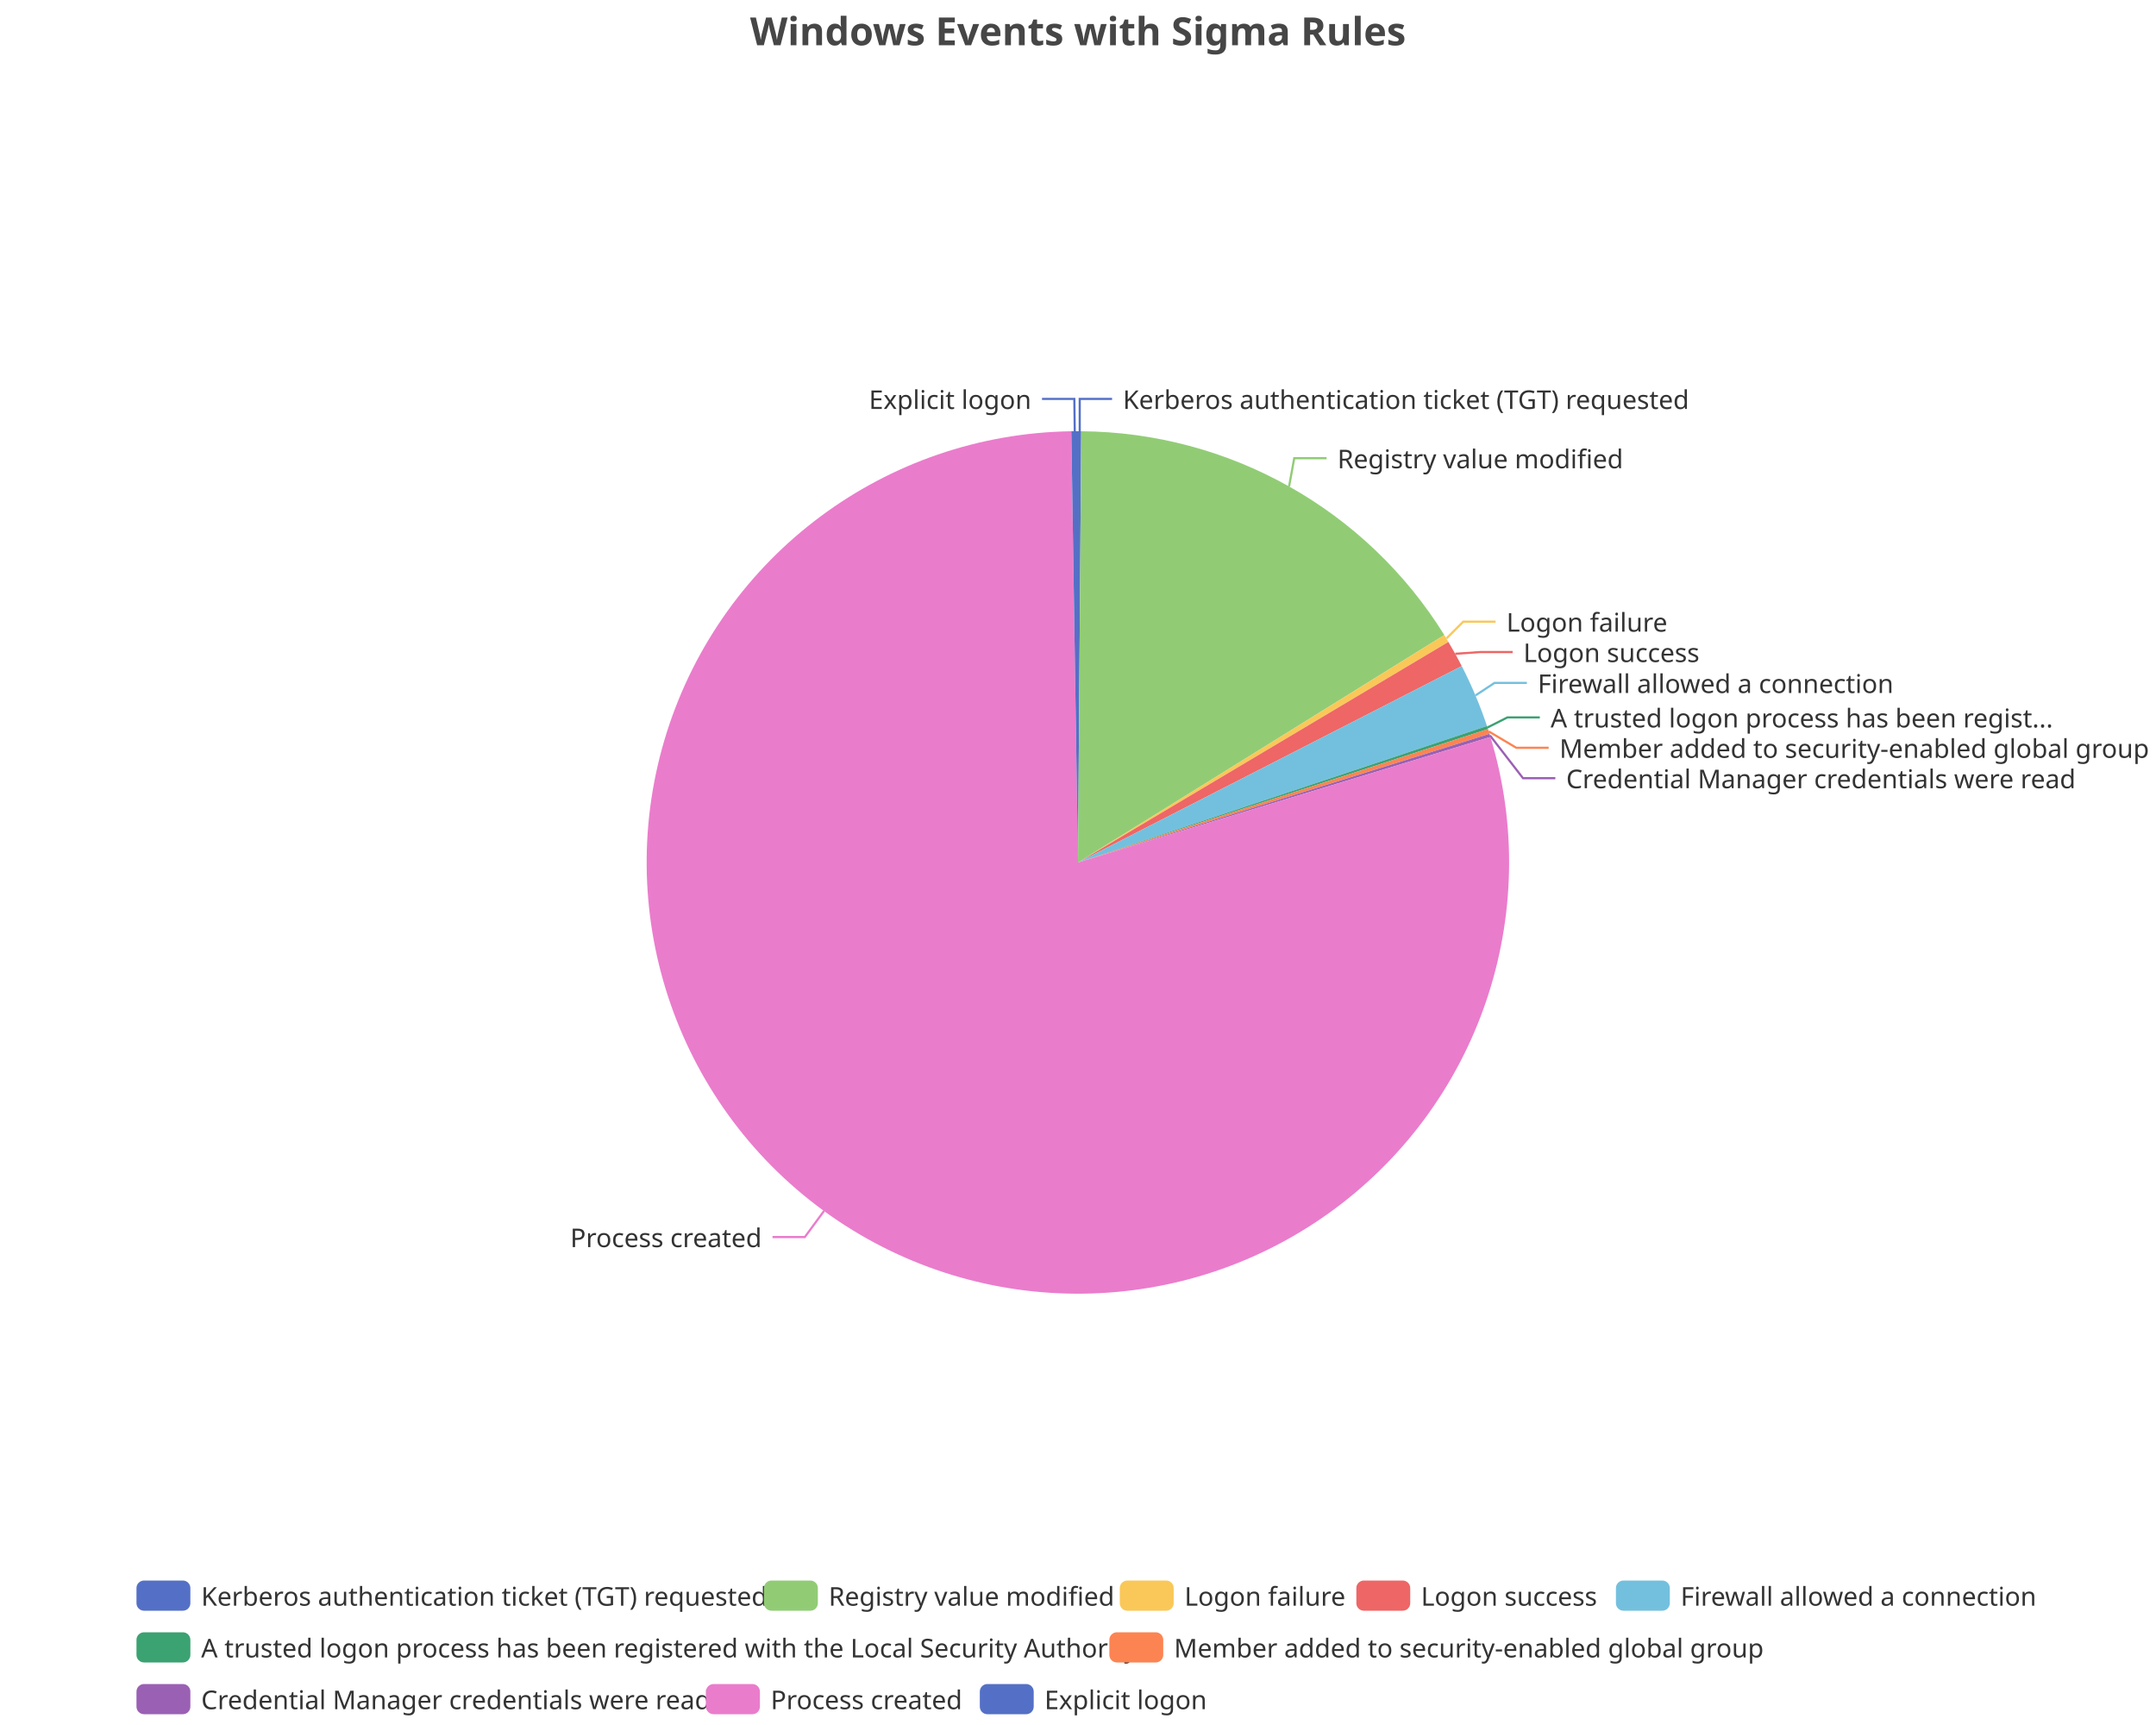
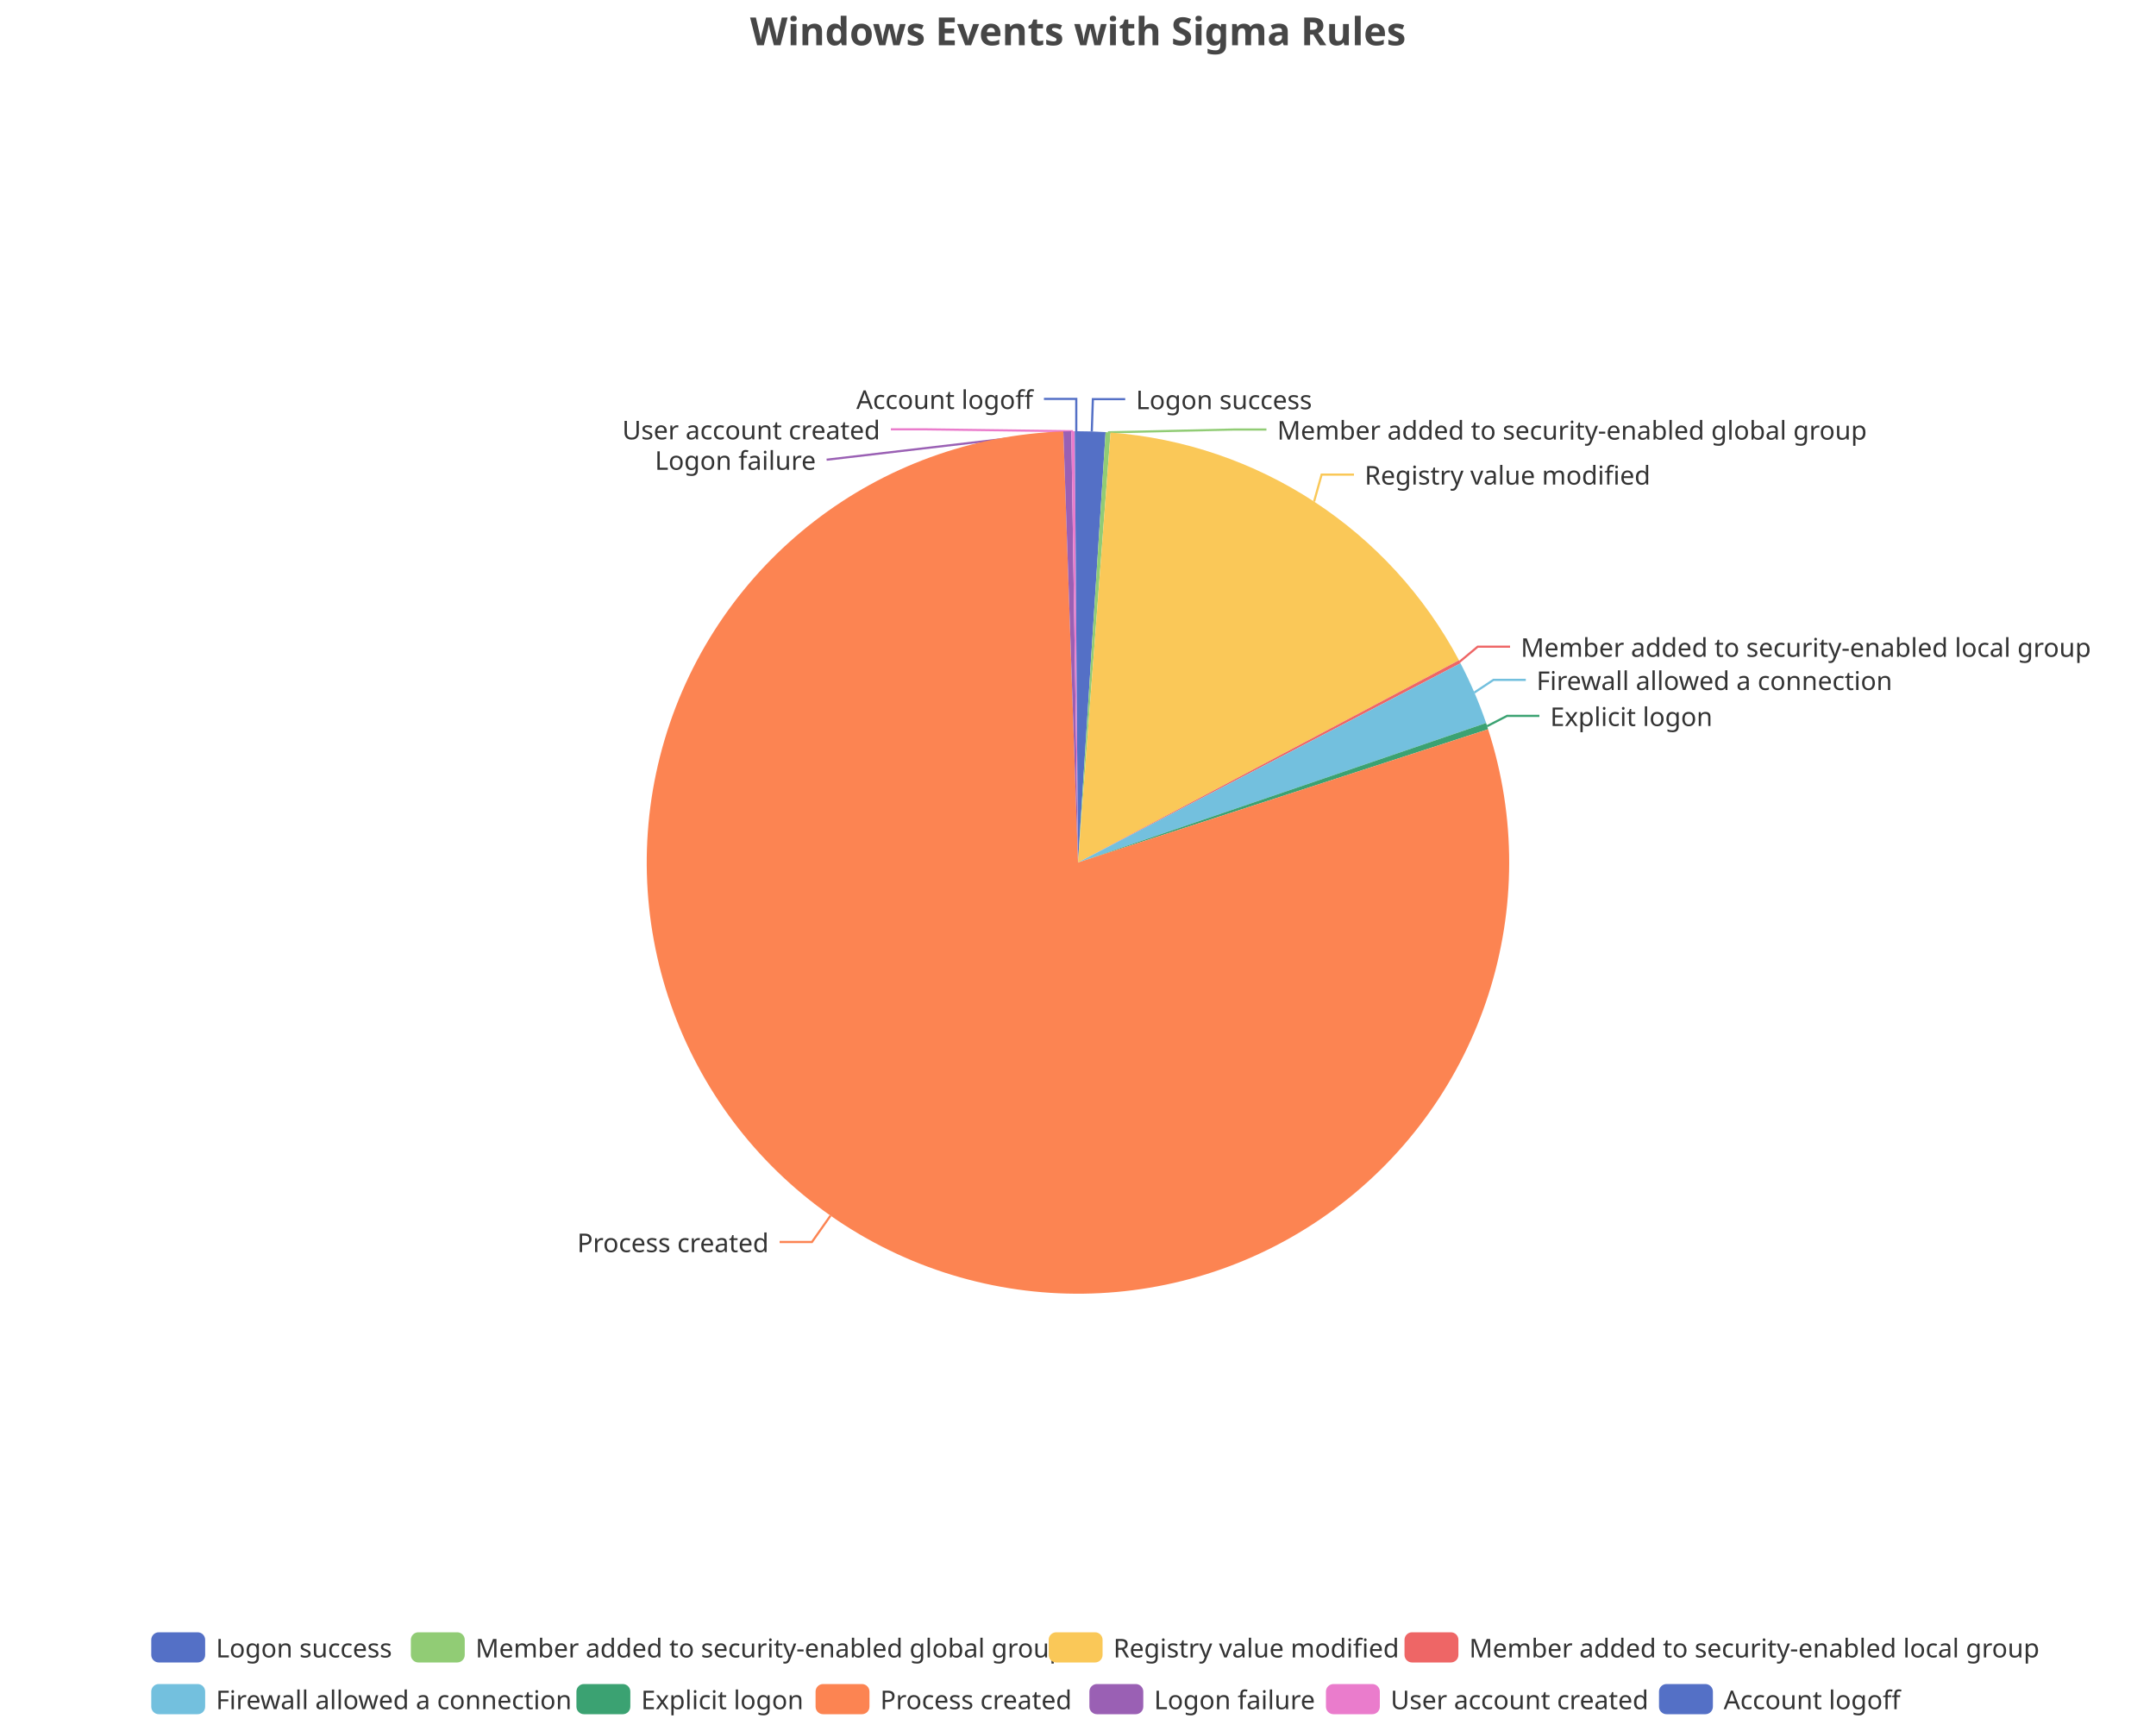
<svg xmlns="http://www.w3.org/2000/svg" width="1000" height="800" version="1.1" baseProfile="full" viewBox="0 0 1000 800">
  <rect width="1000" height="800" x="0" y="0" id="0" fill="none" />
-   <polyline points="500.8 200 500.8 185 515.8 185" fill="none" stroke="#5470c6" />
-   <polyline points="597.9 225.6 600.3 212.5 615.3 212.5" fill="none" stroke="#91cc75" />
-   <polyline points="670.9 296.1 678.7 288.3 693.7 288.3" fill="none" stroke="#fac858" />
-   <polyline points="675 303.2 686.6 302.4 701.6 302.4" fill="none" stroke="#ee6666" />
-   <polyline points="684.4 322.5 693.2 316.7 708.2 316.7" fill="none" stroke="#73c0de" />
-   <polyline points="689.9 337.4 699.2 332.7 714.2 332.7" fill="none" stroke="#3ba272" />
-   <polyline points="690.5 339.2 703.3 346.8 718.3 346.8" fill="none" stroke="#fc8452" />
-   <polyline points="691.1 341.1 706.4 360.9 721.4 360.9" fill="none" stroke="#9a60b4" />
-   <polyline points="382.2 561.6 373.3 573.7 358.3 573.7" fill="none" stroke="#ea7ccc" />
-   <polyline points="498.5 200 498.3 185 483.3 185" fill="none" stroke="#5470c6" />
-   <path d="M500 200A200 200 0 0 1 501.5 200L500 400Z" fill="#5470c6" />
-   <path d="M501.5 200A200 200 0 0 1 669.9 294.5L500 400Z" fill="#91cc75" />
-   <path d="M669.9 294.5A200 200 0 0 1 671.8 297.7L500 400Z" fill="#fac858" />
-   <path d="M671.8 297.7A200 200 0 0 1 678 308.9L500 400Z" fill="#ee6666" />
-   <path d="M678 308.9A200 200 0 0 1 689.7 336.7L500 400Z" fill="#73c0de" />
-   <path d="M689.7 336.7A200 200 0 0 1 690.2 338.1L500 400Z" fill="#3ba272" />
-   <path d="M690.2 338.1A200 200 0 0 1 690.9 340.3L500 400Z" fill="#fc8452" />
-   <path d="M690.9 340.3A200 200 0 0 1 691.3 341.8L500 400Z" fill="#9a60b4" />
-   <path d="M691.3 341.8A200 200 0 1 1 496.9 200L500 400Z" fill="#ea7ccc" />
-   <path d="M496.9 200A200 200 0 0 1 500 200L500 400Z" fill="#5470c6" />
-   <text dominant-baseline="central" text-anchor="start" style="font-size:12px;font-family:sans-serif;" xml:space="preserve" transform="translate(520.8251 185.0016)" fill="#333" stroke="rgb(255,255,255)" stroke-width="2" paint-order="stroke" stroke-miterlimit="2">Kerberos authentication ticket (TGT) requested</text>
-   <text dominant-baseline="central" text-anchor="start" style="font-size:12px;font-family:sans-serif;" xml:space="preserve" transform="translate(620.3394 212.5062)" fill="#333" stroke="rgb(255,255,255)" stroke-width="2" paint-order="stroke" stroke-miterlimit="2">Registry value modified</text>
-   <text dominant-baseline="central" text-anchor="start" style="font-size:12px;font-family:sans-serif;" xml:space="preserve" transform="translate(698.7192 288.2805)" fill="#333" stroke="rgb(255,255,255)" stroke-width="2" paint-order="stroke" stroke-miterlimit="2">Logon failure</text>
-   <text dominant-baseline="central" text-anchor="start" style="font-size:12px;font-family:sans-serif;" xml:space="preserve" transform="translate(706.5784 302.3805)" fill="#333" stroke="rgb(255,255,255)" stroke-width="2" paint-order="stroke" stroke-miterlimit="2">Logon success</text>
-   <text dominant-baseline="central" text-anchor="start" style="font-size:12px;font-family:sans-serif;" xml:space="preserve" transform="translate(713.233 316.7315)" fill="#333" stroke="rgb(255,255,255)" stroke-width="2" paint-order="stroke" stroke-miterlimit="2">Firewall allowed a connection</text>
-   <text dominant-baseline="central" text-anchor="start" style="font-size:12px;font-family:sans-serif;" xml:space="preserve" transform="translate(719.2028 332.6987)" fill="#333" stroke="rgb(255,255,255)" stroke-width="2" paint-order="stroke" stroke-miterlimit="2">A trusted logon process has been regist...</text>
-   <text dominant-baseline="central" text-anchor="start" style="font-size:12px;font-family:sans-serif;" xml:space="preserve" transform="translate(723.3186 346.7987)" fill="#333" stroke="rgb(255,255,255)" stroke-width="2" paint-order="stroke" stroke-miterlimit="2">Member added to security-enabled global group</text>
-   <text dominant-baseline="central" text-anchor="start" style="font-size:12px;font-family:sans-serif;" xml:space="preserve" transform="translate(726.4171 360.8987)" fill="#333" stroke="rgb(255,255,255)" stroke-width="2" paint-order="stroke" stroke-miterlimit="2">Credential Manager credentials were read</text>
-   <text dominant-baseline="central" text-anchor="end" style="font-size:12px;font-family:sans-serif;" xml:space="preserve" transform="translate(353.326 573.7201)" fill="#333" stroke="rgb(255,255,255)" stroke-width="2" paint-order="stroke" stroke-miterlimit="2">Process created</text>
-   <text dominant-baseline="central" text-anchor="end" style="font-size:12px;font-family:sans-serif;" xml:space="preserve" transform="translate(478.3497 185.0063)" fill="#333" stroke="rgb(255,255,255)" stroke-width="2" paint-order="stroke" stroke-miterlimit="2">Explicit logon</text>
-   <path d="M-5 -5l883.4 0l0 72l-883.4 0Z" transform="translate(63.3 733)" fill="rgb(0,0,0)" fill-opacity="0" stroke="#ccc" stroke-width="0" />
-   <path d="M3.5 0L21.5 0A3.5 3.5 0 0 1 25 3.5L25 10.5A3.5 3.5 0 0 1 21.5 14L3.5 14A3.5 3.5 0 0 1 0 10.5L0 3.5A3.5 3.5 0 0 1 3.5 0" transform="translate(63.3 733)" fill="#5470c6" />
-   <text dominant-baseline="central" text-anchor="start" style="font-size:12px;font-family:sans-serif;" xml:space="preserve" x="30" y="7" transform="translate(63.3 733)" fill="#333">Kerberos authentication ticket (TGT) requested</text>
-   <path d="M3.5 0L21.5 0A3.5 3.5 0 0 1 25 3.5L25 10.5A3.5 3.5 0 0 1 21.5 14L3.5 14A3.5 3.5 0 0 1 0 10.5L0 3.5A3.5 3.5 0 0 1 3.5 0" transform="translate(354.34 733)" fill="#91cc75" />
-   <text dominant-baseline="central" text-anchor="start" style="font-size:12px;font-family:sans-serif;" xml:space="preserve" x="30" y="7" transform="translate(354.34 733)" fill="#333">Registry value modified</text>
-   <path d="M3.5 0L21.5 0A3.5 3.5 0 0 1 25 3.5L25 10.5A3.5 3.5 0 0 1 21.5 14L3.5 14A3.5 3.5 0 0 1 0 10.5L0 3.5A3.5 3.5 0 0 1 3.5 0" transform="translate(519.38 733)" fill="#fac858" />
-   <text dominant-baseline="central" text-anchor="start" style="font-size:12px;font-family:sans-serif;" xml:space="preserve" x="30" y="7" transform="translate(519.38 733)" fill="#333">Logon failure</text>
-   <path d="M3.5 0L21.5 0A3.5 3.5 0 0 1 25 3.5L25 10.5A3.5 3.5 0 0 1 21.5 14L3.5 14A3.5 3.5 0 0 1 0 10.5L0 3.5A3.5 3.5 0 0 1 3.5 0" transform="translate(629.1 733)" fill="#ee6666" />
-   <text dominant-baseline="central" text-anchor="start" style="font-size:12px;font-family:sans-serif;" xml:space="preserve" x="30" y="7" transform="translate(629.1 733)" fill="#333">Logon success</text>
-   <path d="M3.5 0L21.5 0A3.5 3.5 0 0 1 25 3.5L25 10.5A3.5 3.5 0 0 1 21.5 14L3.5 14A3.5 3.5 0 0 1 0 10.5L0 3.5A3.5 3.5 0 0 1 3.5 0" transform="translate(749.5 733)" fill="#73c0de" />
-   <text dominant-baseline="central" text-anchor="start" style="font-size:12px;font-family:sans-serif;" xml:space="preserve" x="30" y="7" transform="translate(749.5 733)" fill="#333">Firewall allowed a connection</text>
-   <path d="M3.5 0L21.5 0A3.5 3.5 0 0 1 25 3.5L25 10.5A3.5 3.5 0 0 1 21.5 14L3.5 14A3.5 3.5 0 0 1 0 10.5L0 3.5A3.5 3.5 0 0 1 3.5 0" transform="translate(63.3 757)" fill="#3ba272" />
-   <text dominant-baseline="central" text-anchor="start" style="font-size:12px;font-family:sans-serif;" xml:space="preserve" x="30" y="7" transform="translate(63.3 757)" fill="#333">A trusted logon process has been registered with the Local Security Authority</text>
-   <path d="M3.5 0L21.5 0A3.5 3.5 0 0 1 25 3.5L25 10.5A3.5 3.5 0 0 1 21.5 14L3.5 14A3.5 3.5 0 0 1 0 10.5L0 3.5A3.5 3.5 0 0 1 3.5 0" transform="translate(514.54 757)" fill="#fc8452" />
-   <text dominant-baseline="central" text-anchor="start" style="font-size:12px;font-family:sans-serif;" xml:space="preserve" x="30" y="7" transform="translate(514.54 757)" fill="#333">Member added to security-enabled global group</text>
-   <path d="M3.5 0L21.5 0A3.5 3.5 0 0 1 25 3.5L25 10.5A3.5 3.5 0 0 1 21.5 14L3.5 14A3.5 3.5 0 0 1 0 10.5L0 3.5A3.5 3.5 0 0 1 3.5 0" transform="translate(63.3 781)" fill="#9a60b4" />
-   <text dominant-baseline="central" text-anchor="start" style="font-size:12px;font-family:sans-serif;" xml:space="preserve" x="30" y="7" transform="translate(63.3 781)" fill="#333">Credential Manager credentials were read</text>
-   <path d="M3.5 0L21.5 0A3.5 3.5 0 0 1 25 3.5L25 10.5A3.5 3.5 0 0 1 21.5 14L3.5 14A3.5 3.5 0 0 1 0 10.5L0 3.5A3.5 3.5 0 0 1 3.5 0" transform="translate(327.46 781)" fill="#ea7ccc" />
-   <text dominant-baseline="central" text-anchor="start" style="font-size:12px;font-family:sans-serif;" xml:space="preserve" x="30" y="7" transform="translate(327.46 781)" fill="#333">Process created</text>
-   <path d="M3.5 0L21.5 0A3.5 3.5 0 0 1 25 3.5L25 10.5A3.5 3.5 0 0 1 21.5 14L3.5 14A3.5 3.5 0 0 1 0 10.5L0 3.5A3.5 3.5 0 0 1 3.5 0" transform="translate(454.46 781)" fill="#5470c6" />
-   <text dominant-baseline="central" text-anchor="start" style="font-size:12px;font-family:sans-serif;" xml:space="preserve" x="30" y="7" transform="translate(454.46 781)" fill="#333">Explicit logon</text>
+   <polyline points="506.4 200.1 506.9 185.1 521.9 185.1" fill="none" stroke="#5470c6" />
+   <polyline points="513.9 200.5 572.4 199.2 587.4 199.2" fill="none" stroke="#91cc75" />
+   <polyline points="609.5 232.6 613 220.1 628 220.1" fill="none" stroke="#fac858" />
+   <polyline points="677 306.9 685.4 299.9 700.4 299.9" fill="none" stroke="#ee6666" />
+   <polyline points="683.8 321.2 692.7 315.3 707.7 315.3" fill="none" stroke="#73c0de" />
+   <polyline points="689.7 336.8 699 332 714 332" fill="none" stroke="#3ba272" />
+   <polyline points="385.2 563.8 376.6 576 361.6 576" fill="none" stroke="#fc8452" />
+   <polyline points="495.1 200.1 383.4 213.2 383.4 213.2" fill="none" stroke="#9a60b4" />
+   <polyline points="497.7 200 428.2 199.1 413.2 199.1" fill="none" stroke="#ea7ccc" />
+   <polyline points="499.2 200 499.2 185 484.2 185" fill="none" stroke="#5470c6" />
+   <path d="M500 200A200 200 0 0 1 512.8 200.4L500 400Z" fill="#5470c6" />
+   <path d="M512.8 200.4A200 200 0 0 1 515.1 200.6L500 400Z" fill="#91cc75" />
+   <path d="M515.1 200.6A200 200 0 0 1 676.7 306.2L500 400Z" fill="#fac858" />
+   <path d="M676.7 306.2A200 200 0 0 1 677.4 307.6L500 400Z" fill="#ee6666" />
+   <path d="M677.4 307.6A200 200 0 0 1 689.3 335.3L500 400Z" fill="#73c0de" />
+   <path d="M689.3 335.3A200 200 0 0 1 690.2 338.2L500 400Z" fill="#3ba272" />
+   <path d="M690.2 338.2A200 200 0 1 1 493.2 200.1L500 400Z" fill="#fc8452" />
+   <path d="M493.2 200.1A200 200 0 0 1 496.9 200L500 400Z" fill="#9a60b4" />
+   <path d="M496.9 200A200 200 0 0 1 498.5 200L500 400Z" fill="#ea7ccc" />
+   <path d="M498.5 200A200 200 0 0 1 500 200L500 400Z" fill="#5470c6" />
+   <text dominant-baseline="central" text-anchor="start" style="font-size:12px;font-family:sans-serif;" xml:space="preserve" transform="translate(526.875 185.1099)" fill="#333" stroke="rgb(255,255,255)" stroke-width="2" paint-order="stroke" stroke-miterlimit="2">Logon success</text>
+   <text dominant-baseline="central" text-anchor="start" style="font-size:12px;font-family:sans-serif;" xml:space="preserve" transform="translate(592.3964 199.2099)" fill="#333" stroke="rgb(255,255,255)" stroke-width="2" paint-order="stroke" stroke-miterlimit="2">Member added to security-enabled global group</text>
+   <text dominant-baseline="central" text-anchor="start" style="font-size:12px;font-family:sans-serif;" xml:space="preserve" transform="translate(632.9591 220.0656)" fill="#333" stroke="rgb(255,255,255)" stroke-width="2" paint-order="stroke" stroke-miterlimit="2">Registry value modified</text>
+   <text dominant-baseline="central" text-anchor="start" style="font-size:12px;font-family:sans-serif;" xml:space="preserve" transform="translate(705.3539 299.9464)" fill="#333" stroke="rgb(255,255,255)" stroke-width="2" paint-order="stroke" stroke-miterlimit="2">Member added to security-enabled local group</text>
+   <text dominant-baseline="central" text-anchor="start" style="font-size:12px;font-family:sans-serif;" xml:space="preserve" transform="translate(712.6665 315.3389)" fill="#333" stroke="rgb(255,255,255)" stroke-width="2" paint-order="stroke" stroke-miterlimit="2">Firewall allowed a connection</text>
+   <text dominant-baseline="central" text-anchor="start" style="font-size:12px;font-family:sans-serif;" xml:space="preserve" transform="translate(719.0015 332.046)" fill="#333" stroke="rgb(255,255,255)" stroke-width="2" paint-order="stroke" stroke-miterlimit="2">Explicit logon</text>
+   <text dominant-baseline="central" text-anchor="end" style="font-size:12px;font-family:sans-serif;" xml:space="preserve" transform="translate(356.57 576.0399)" fill="#333" stroke="rgb(255,255,255)" stroke-width="2" paint-order="stroke" stroke-miterlimit="2">Process created</text>
+   <text dominant-baseline="central" text-anchor="end" style="font-size:12px;font-family:sans-serif;" xml:space="preserve" transform="translate(378.4333 213.2016)" fill="#333" stroke="rgb(255,255,255)" stroke-width="2" paint-order="stroke" stroke-miterlimit="2">Logon failure</text>
+   <text dominant-baseline="central" text-anchor="end" style="font-size:12px;font-family:sans-serif;" xml:space="preserve" transform="translate(408.2285 199.1016)" fill="#333" stroke="rgb(255,255,255)" stroke-width="2" paint-order="stroke" stroke-miterlimit="2">User account created</text>
+   <text dominant-baseline="central" text-anchor="end" style="font-size:12px;font-family:sans-serif;" xml:space="preserve" transform="translate(479.1749 185.0016)" fill="#333" stroke="rgb(255,255,255)" stroke-width="2" paint-order="stroke" stroke-miterlimit="2">Account logoff</text>
+   <path d="M-5 -5l869.7 0l0 48l-869.7 0Z" transform="translate(70.16 757)" fill="rgb(0,0,0)" fill-opacity="0" stroke="#ccc" stroke-width="0" />
+   <path d="M3.5 0L21.5 0A3.5 3.5 0 0 1 25 3.5L25 10.5A3.5 3.5 0 0 1 21.5 14L3.5 14A3.5 3.5 0 0 1 0 10.5L0 3.5A3.5 3.5 0 0 1 3.5 0" transform="translate(70.16 757)" fill="#5470c6" />
+   <text dominant-baseline="central" text-anchor="start" style="font-size:12px;font-family:sans-serif;" xml:space="preserve" x="30" y="7" transform="translate(70.16 757)" fill="#333">Logon success</text>
+   <path d="M3.5 0L21.5 0A3.5 3.5 0 0 1 25 3.5L25 10.5A3.5 3.5 0 0 1 21.5 14L3.5 14A3.5 3.5 0 0 1 0 10.5L0 3.5A3.5 3.5 0 0 1 3.5 0" transform="translate(190.56 757)" fill="#91cc75" />
+   <text dominant-baseline="central" text-anchor="start" style="font-size:12px;font-family:sans-serif;" xml:space="preserve" x="30" y="7" transform="translate(190.56 757)" fill="#333">Member added to security-enabled global group</text>
+   <path d="M3.5 0L21.5 0A3.5 3.5 0 0 1 25 3.5L25 10.5A3.5 3.5 0 0 1 21.5 14L3.5 14A3.5 3.5 0 0 1 0 10.5L0 3.5A3.5 3.5 0 0 1 3.5 0" transform="translate(486.4 757)" fill="#fac858" />
+   <text dominant-baseline="central" text-anchor="start" style="font-size:12px;font-family:sans-serif;" xml:space="preserve" x="30" y="7" transform="translate(486.4 757)" fill="#333">Registry value modified</text>
+   <path d="M3.5 0L21.5 0A3.5 3.5 0 0 1 25 3.5L25 10.5A3.5 3.5 0 0 1 21.5 14L3.5 14A3.5 3.5 0 0 1 0 10.5L0 3.5A3.5 3.5 0 0 1 3.5 0" transform="translate(651.44 757)" fill="#ee6666" />
+   <text dominant-baseline="central" text-anchor="start" style="font-size:12px;font-family:sans-serif;" xml:space="preserve" x="30" y="7" transform="translate(651.44 757)" fill="#333">Member added to security-enabled local group</text>
+   <path d="M3.5 0L21.5 0A3.5 3.5 0 0 1 25 3.5L25 10.5A3.5 3.5 0 0 1 21.5 14L3.5 14A3.5 3.5 0 0 1 0 10.5L0 3.5A3.5 3.5 0 0 1 3.5 0" transform="translate(70.16 781)" fill="#73c0de" />
+   <text dominant-baseline="central" text-anchor="start" style="font-size:12px;font-family:sans-serif;" xml:space="preserve" x="30" y="7" transform="translate(70.16 781)" fill="#333">Firewall allowed a connection</text>
+   <path d="M3.5 0L21.5 0A3.5 3.5 0 0 1 25 3.5L25 10.5A3.5 3.5 0 0 1 21.5 14L3.5 14A3.5 3.5 0 0 1 0 10.5L0 3.5A3.5 3.5 0 0 1 3.5 0" transform="translate(267.36 781)" fill="#3ba272" />
+   <text dominant-baseline="central" text-anchor="start" style="font-size:12px;font-family:sans-serif;" xml:space="preserve" x="30" y="7" transform="translate(267.36 781)" fill="#333">Explicit logon</text>
+   <path d="M3.5 0L21.5 0A3.5 3.5 0 0 1 25 3.5L25 10.5A3.5 3.5 0 0 1 21.5 14L3.5 14A3.5 3.5 0 0 1 0 10.5L0 3.5A3.5 3.5 0 0 1 3.5 0" transform="translate(378.28 781)" fill="#fc8452" />
+   <text dominant-baseline="central" text-anchor="start" style="font-size:12px;font-family:sans-serif;" xml:space="preserve" x="30" y="7" transform="translate(378.28 781)" fill="#333">Process created</text>
+   <path d="M3.5 0L21.5 0A3.5 3.5 0 0 1 25 3.5L25 10.5A3.5 3.5 0 0 1 21.5 14L3.5 14A3.5 3.5 0 0 1 0 10.5L0 3.5A3.5 3.5 0 0 1 3.5 0" transform="translate(505.28 781)" fill="#9a60b4" />
+   <text dominant-baseline="central" text-anchor="start" style="font-size:12px;font-family:sans-serif;" xml:space="preserve" x="30" y="7" transform="translate(505.28 781)" fill="#333">Logon failure</text>
+   <path d="M3.5 0L21.5 0A3.5 3.5 0 0 1 25 3.5L25 10.5A3.5 3.5 0 0 1 21.5 14L3.5 14A3.5 3.5 0 0 1 0 10.5L0 3.5A3.5 3.5 0 0 1 3.5 0" transform="translate(615 781)" fill="#ea7ccc" />
+   <text dominant-baseline="central" text-anchor="start" style="font-size:12px;font-family:sans-serif;" xml:space="preserve" x="30" y="7" transform="translate(615 781)" fill="#333">User account created</text>
+   <path d="M3.5 0L21.5 0A3.5 3.5 0 0 1 25 3.5L25 10.5A3.5 3.5 0 0 1 21.5 14L3.5 14A3.5 3.5 0 0 1 0 10.5L0 3.5A3.5 3.5 0 0 1 3.5 0" transform="translate(769.48 781)" fill="#5470c6" />
+   <text dominant-baseline="central" text-anchor="start" style="font-size:12px;font-family:sans-serif;" xml:space="preserve" x="30" y="7" transform="translate(769.48 781)" fill="#333">Account logoff</text>
  <path d="M-143.9 -5l287.7 0l0 28l-287.7 0Z" transform="translate(500 5)" fill="rgb(0,0,0)" fill-opacity="0" stroke="#ccc" stroke-width="0" />
  <text dominant-baseline="central" text-anchor="middle" style="font-size:18px;font-family:sans-serif;font-weight:bold;" xml:space="preserve" y="9" transform="translate(500 5)" fill="#464646">Windows Events with Sigma Rules</text>
</svg>
